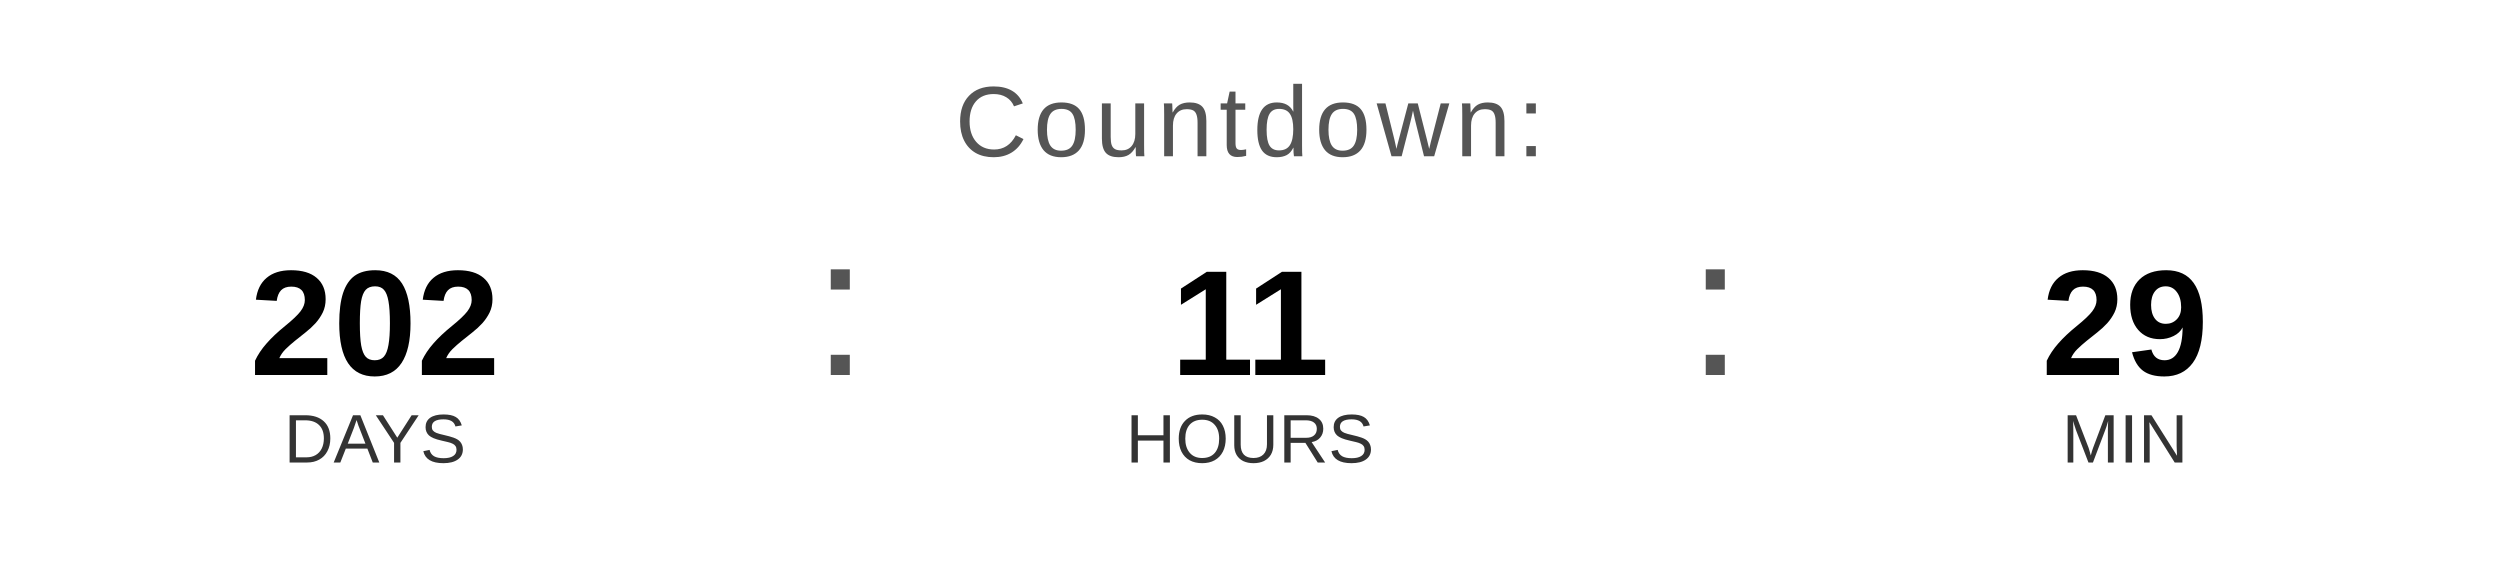
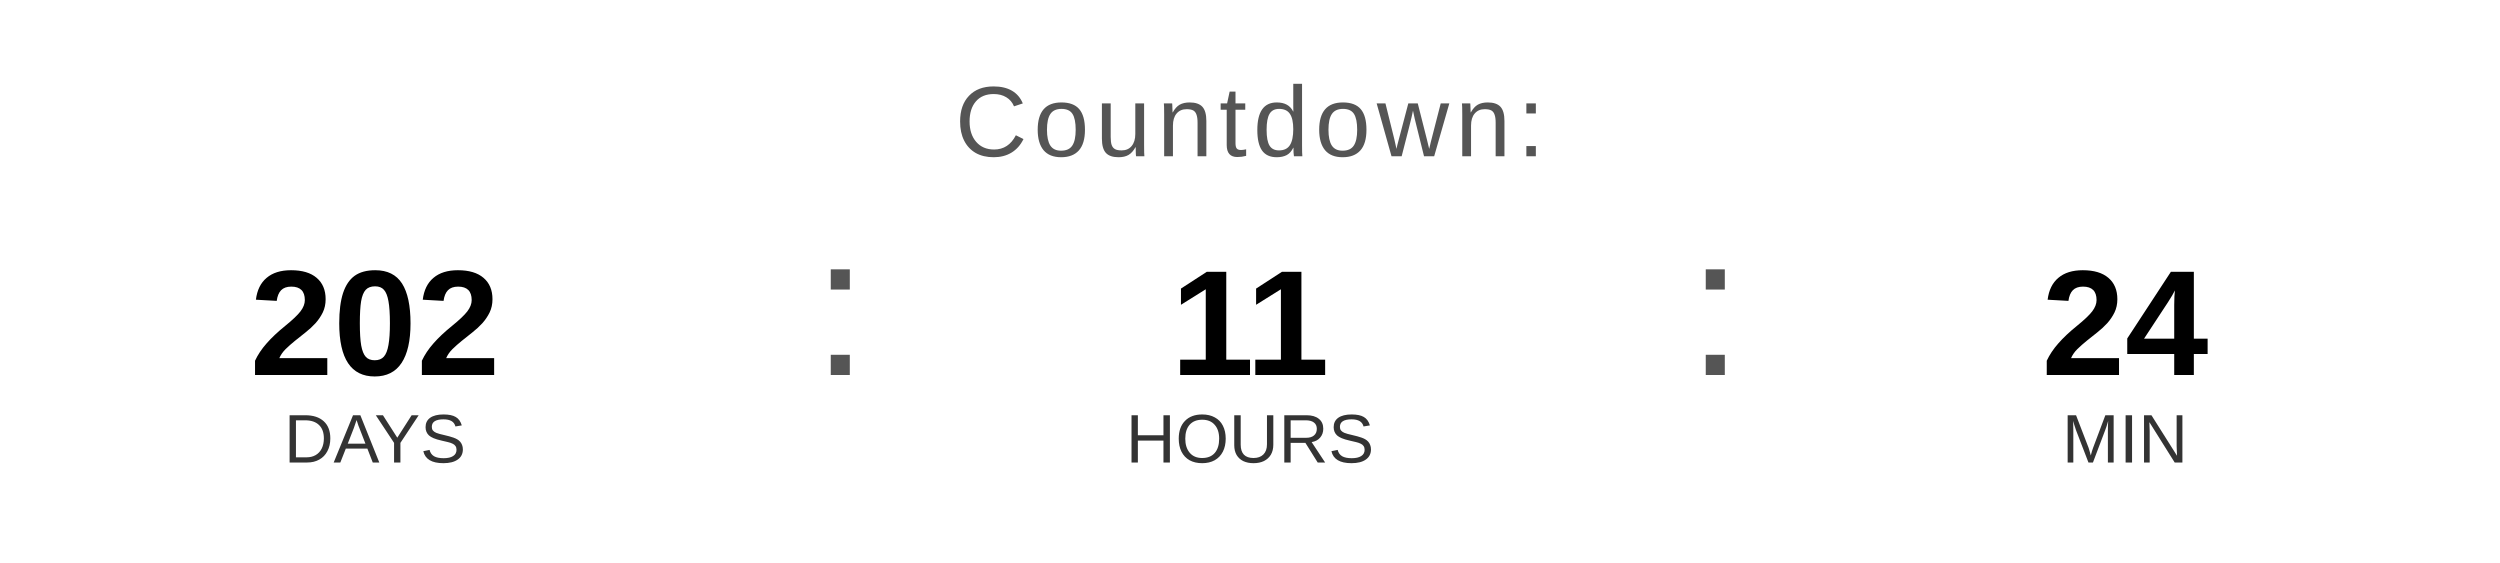
<svg xmlns="http://www.w3.org/2000/svg" width="400" height="90" viewBox="0 0 400 90">
  <text x="200" y="25" font-family="Arial, Helvetica, sans-serif" font-size="16" fill="#555555" text-anchor="middle" letter-spacing="1">
    Countdown:
  </text>
  <text x="60" y="60" font-family="Arial, Helvetica, sans-serif" font-size="24" font-weight="bold" fill="#000000" text-anchor="middle">202</text>
  <text x="60" y="74" font-family="Arial, Helvetica, sans-serif" font-size="11" fill="#333333" text-anchor="middle">DAYS</text>
  <text x="130" y="60" font-family="Arial, sans-serif" font-size="32" fill="#555555">:</text>
  <text x="200" y="60" font-family="Arial, Helvetica, sans-serif" font-size="24" font-weight="bold" fill="#000000" text-anchor="middle">11</text>
  <text x="200" y="74" font-family="Arial, Helvetica, sans-serif" font-size="11" fill="#333333" text-anchor="middle">HOURS</text>
  <text x="270" y="60" font-family="Arial, sans-serif" font-size="32" fill="#555555">:</text>
-   <text x="340" y="60" font-family="Arial, Helvetica, sans-serif" font-size="24" font-weight="bold" fill="#000000" text-anchor="middle">29</text>
+   <text x="340" y="60" font-family="Arial, Helvetica, sans-serif" font-size="24" font-weight="bold" fill="#000000" text-anchor="middle">24</text>
  <text x="340" y="74" font-family="Arial, Helvetica, sans-serif" font-size="11" fill="#333333" text-anchor="middle">MIN</text>
</svg>
